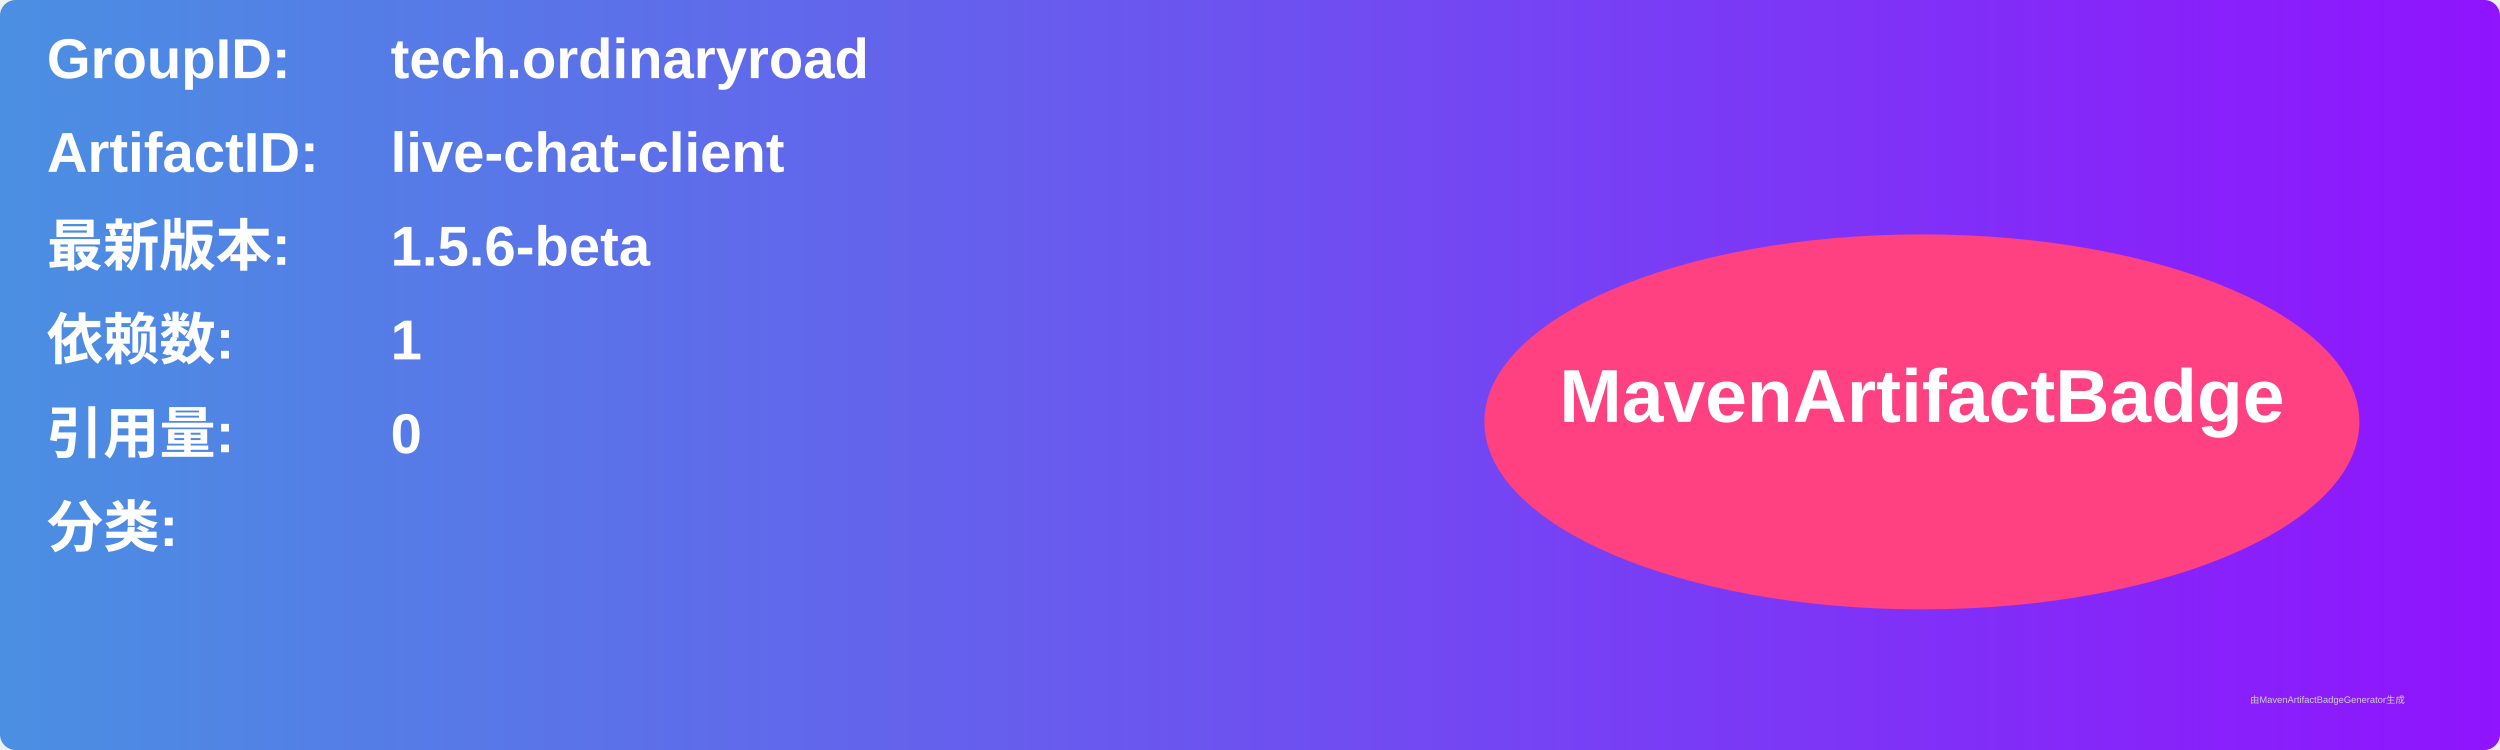
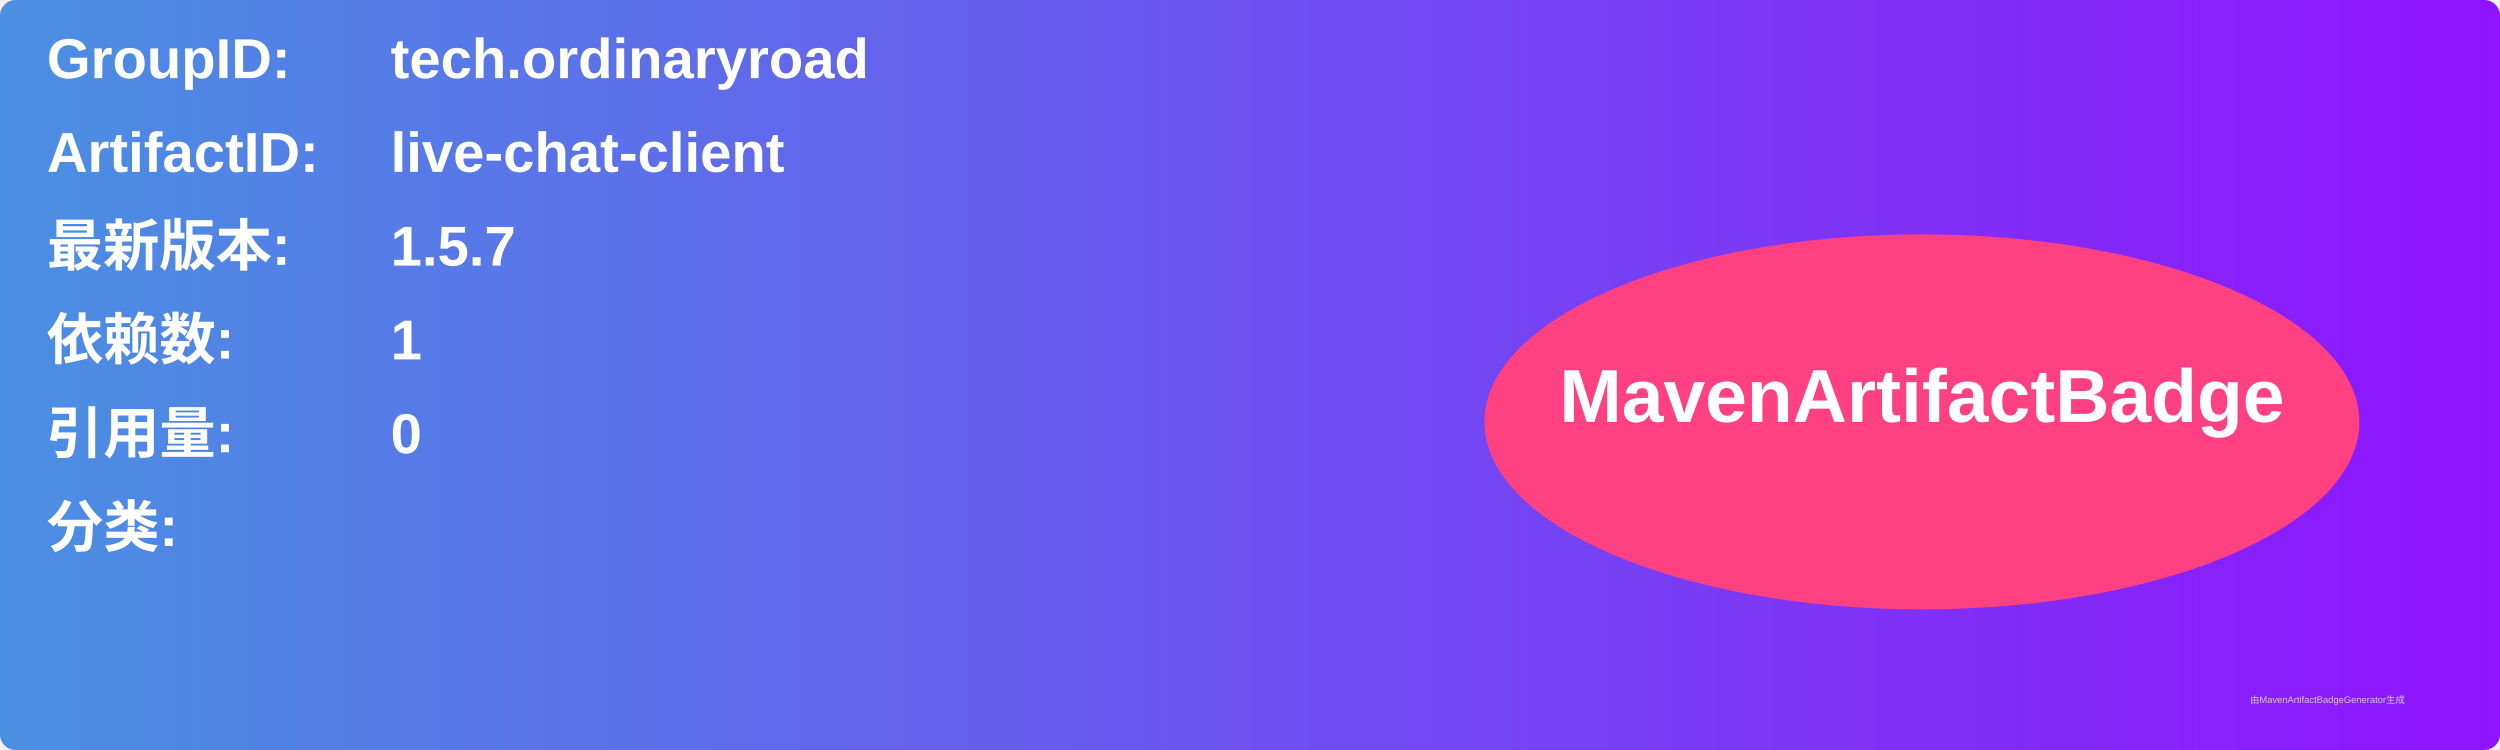
<svg xmlns="http://www.w3.org/2000/svg" width="800" height="240" viewBox="0 0 800 240">
  <linearGradient id="grad" x1="0%" y1="0%" x2="100%" y2="0%">
    <stop offset="0%" stop-color="#4a90e2" />
    <stop offset="100%" stop-color="#9013fe" />
  </linearGradient>
  <rect width="100%" height="100%" rx="5" ry="5" fill="url(#grad)" />
  <g transform="translate(15, 15)">
    <text x="0" y="10" font-family="Arial" font-size="18" fill="white" font-weight="bold" width="260">GroupID:</text>
    <text x="110" y="10" font-family="Arial" font-size="18" fill="white" font-weight="bold" width="460">tech.ordinaryroad</text>
    <text x="0" y="40" font-family="Arial" font-size="18" fill="white" font-weight="bold" width="260">ArtifactID:</text>
    <text x="110" y="40" font-family="Arial" font-size="18" fill="white" font-weight="bold" width="460">live-chat-client</text>
    <text x="0" y="70" font-family="Arial" font-size="18" fill="white" font-weight="bold">最新版本:</text>
    <text x="110" y="70" font-family="Arial" font-size="18" fill="white" font-weight="bold">
-       <tspan font-weight="bold">1.5.6-beta</tspan>
+       <tspan font-weight="bold">1.5.7</tspan>
    </text>
    <text x="0" y="100" font-family="Arial" font-size="18" fill="white" font-weight="bold">依赖数: </text>
    <text x="110" y="100" font-family="Arial" font-size="18" fill="white">
      <tspan font-weight="bold">1</tspan>
    </text>
    <text x="0" y="130" font-family="Arial" font-size="18" fill="white" font-weight="bold">引用量: </text>
    <text x="110" y="130" font-family="Arial" font-size="18" fill="white">
      <tspan font-weight="bold">0</tspan>
    </text>
    <text x="0" y="160" font-family="Arial" font-size="18" fill="white" font-weight="bold">分类:</text>
    <text x="10" y="190" font-family="Arial" font-size="10" fill="white">
      <tspan font-weight="bold" />
    </text>
    <ellipse cx="600" cy="120" rx="140" ry="60" fill="#ff4081" />
    <text x="600" y="120" text-anchor="middle" font-family="Arial" font-size="24" fill="white" font-weight="bold">MavenArtifactBadge</text>
  </g>
  <text x="720" y="225" font-family="Arial" font-size="3" fill="#d0d0d0">由MavenArtifactBadgeGenerator生成</text>
</svg>
